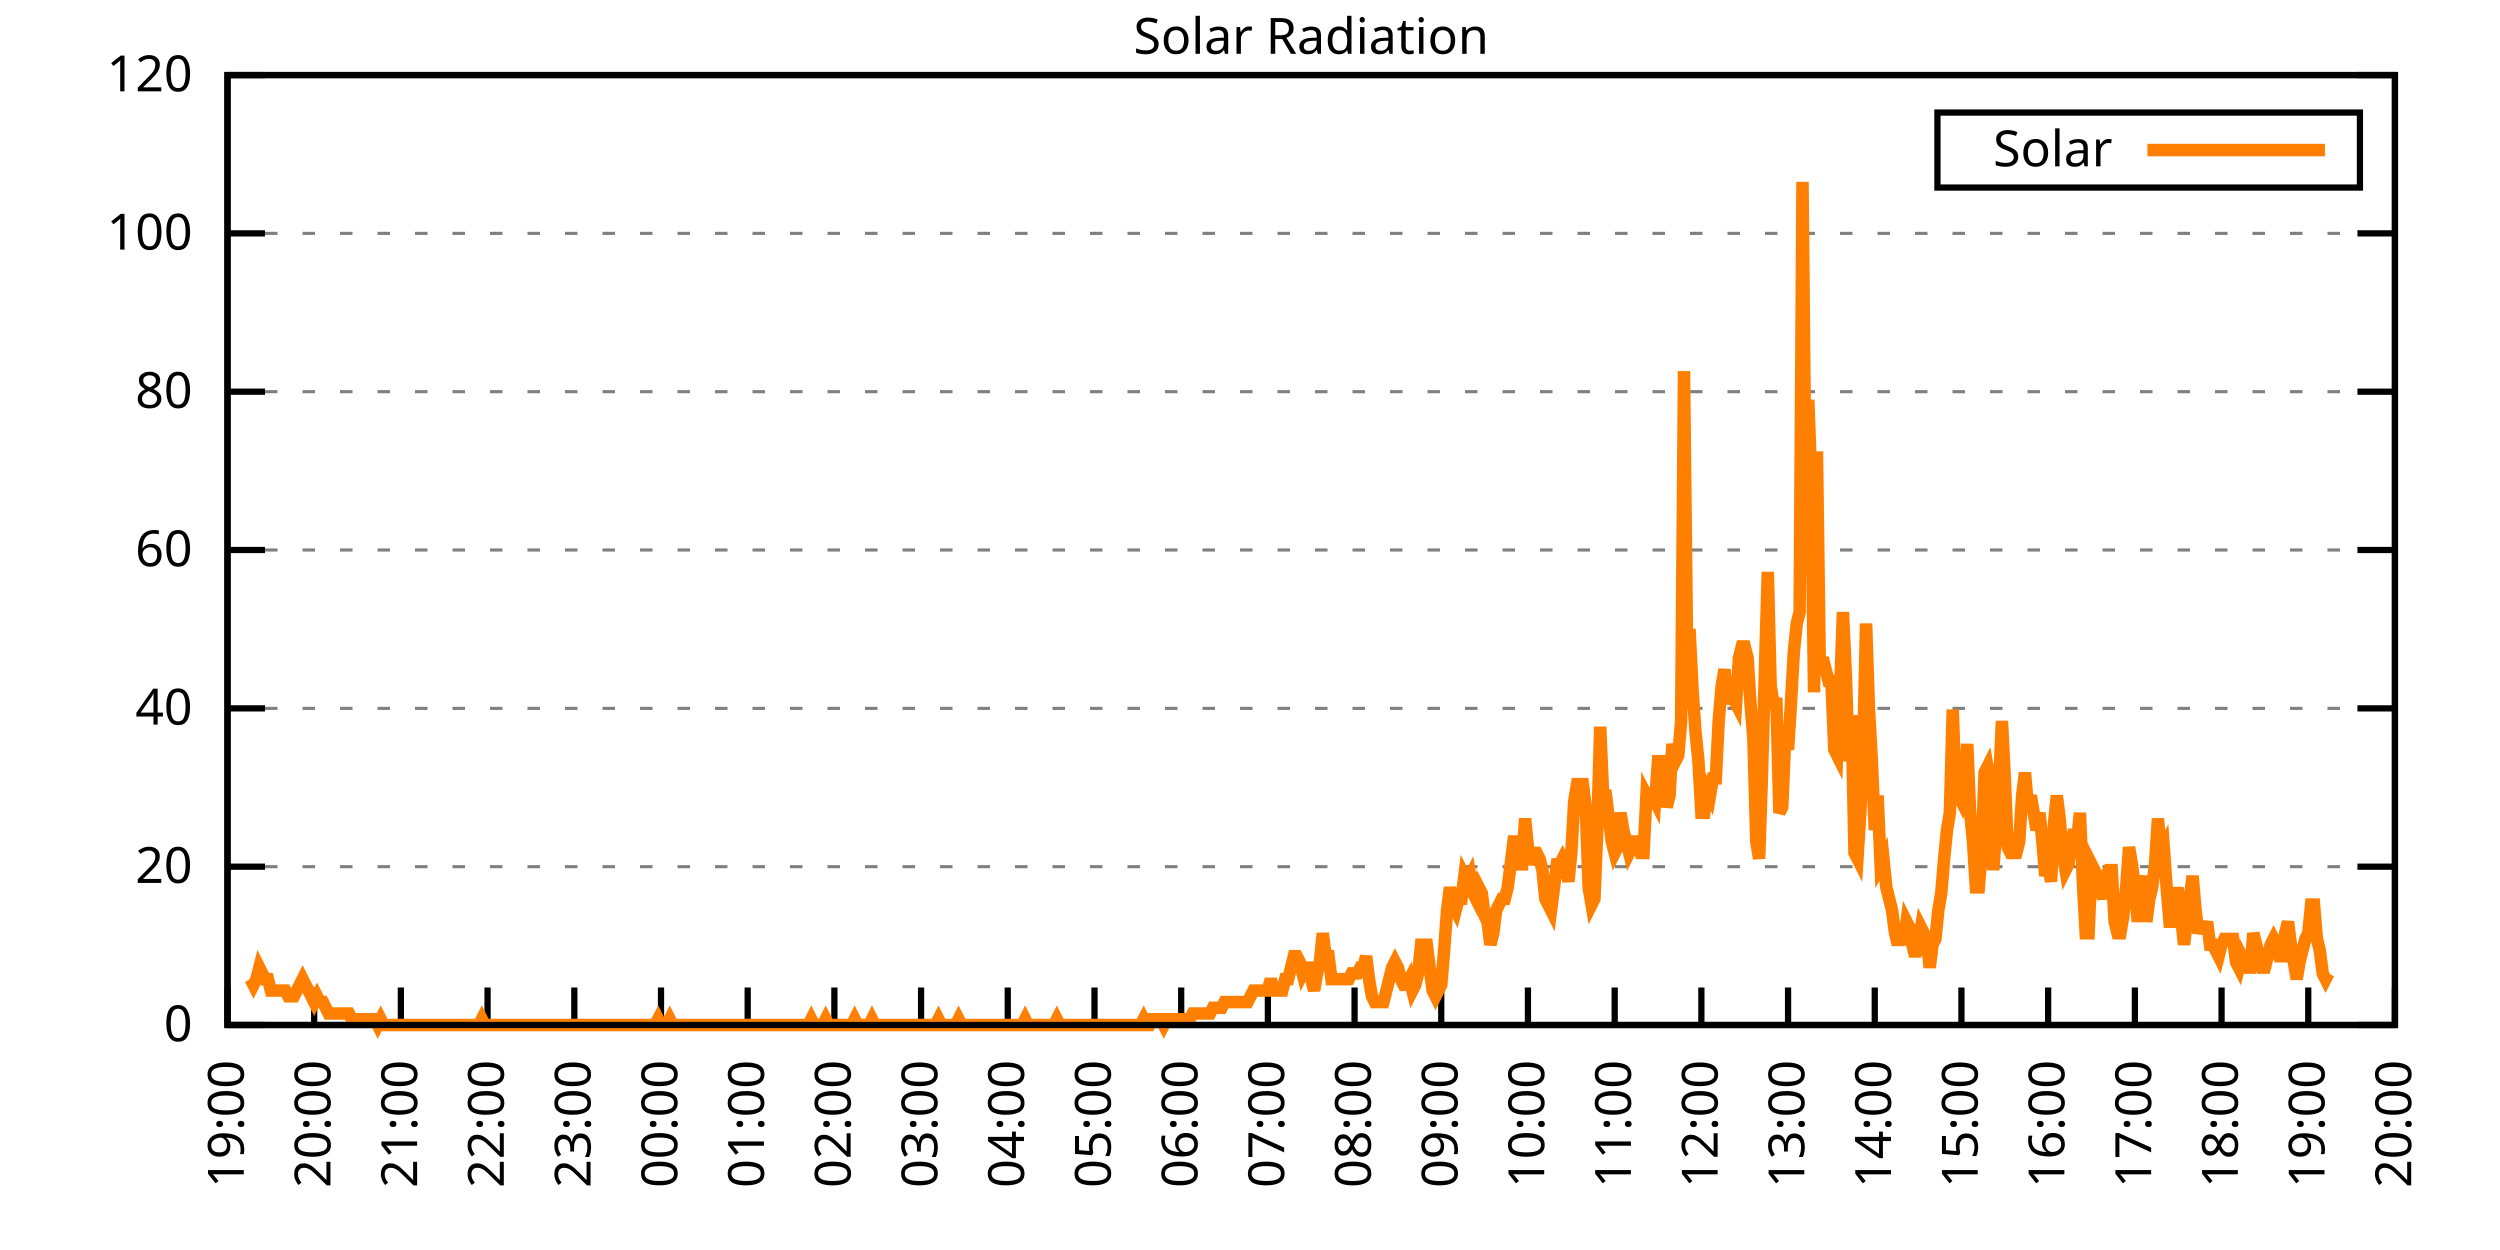
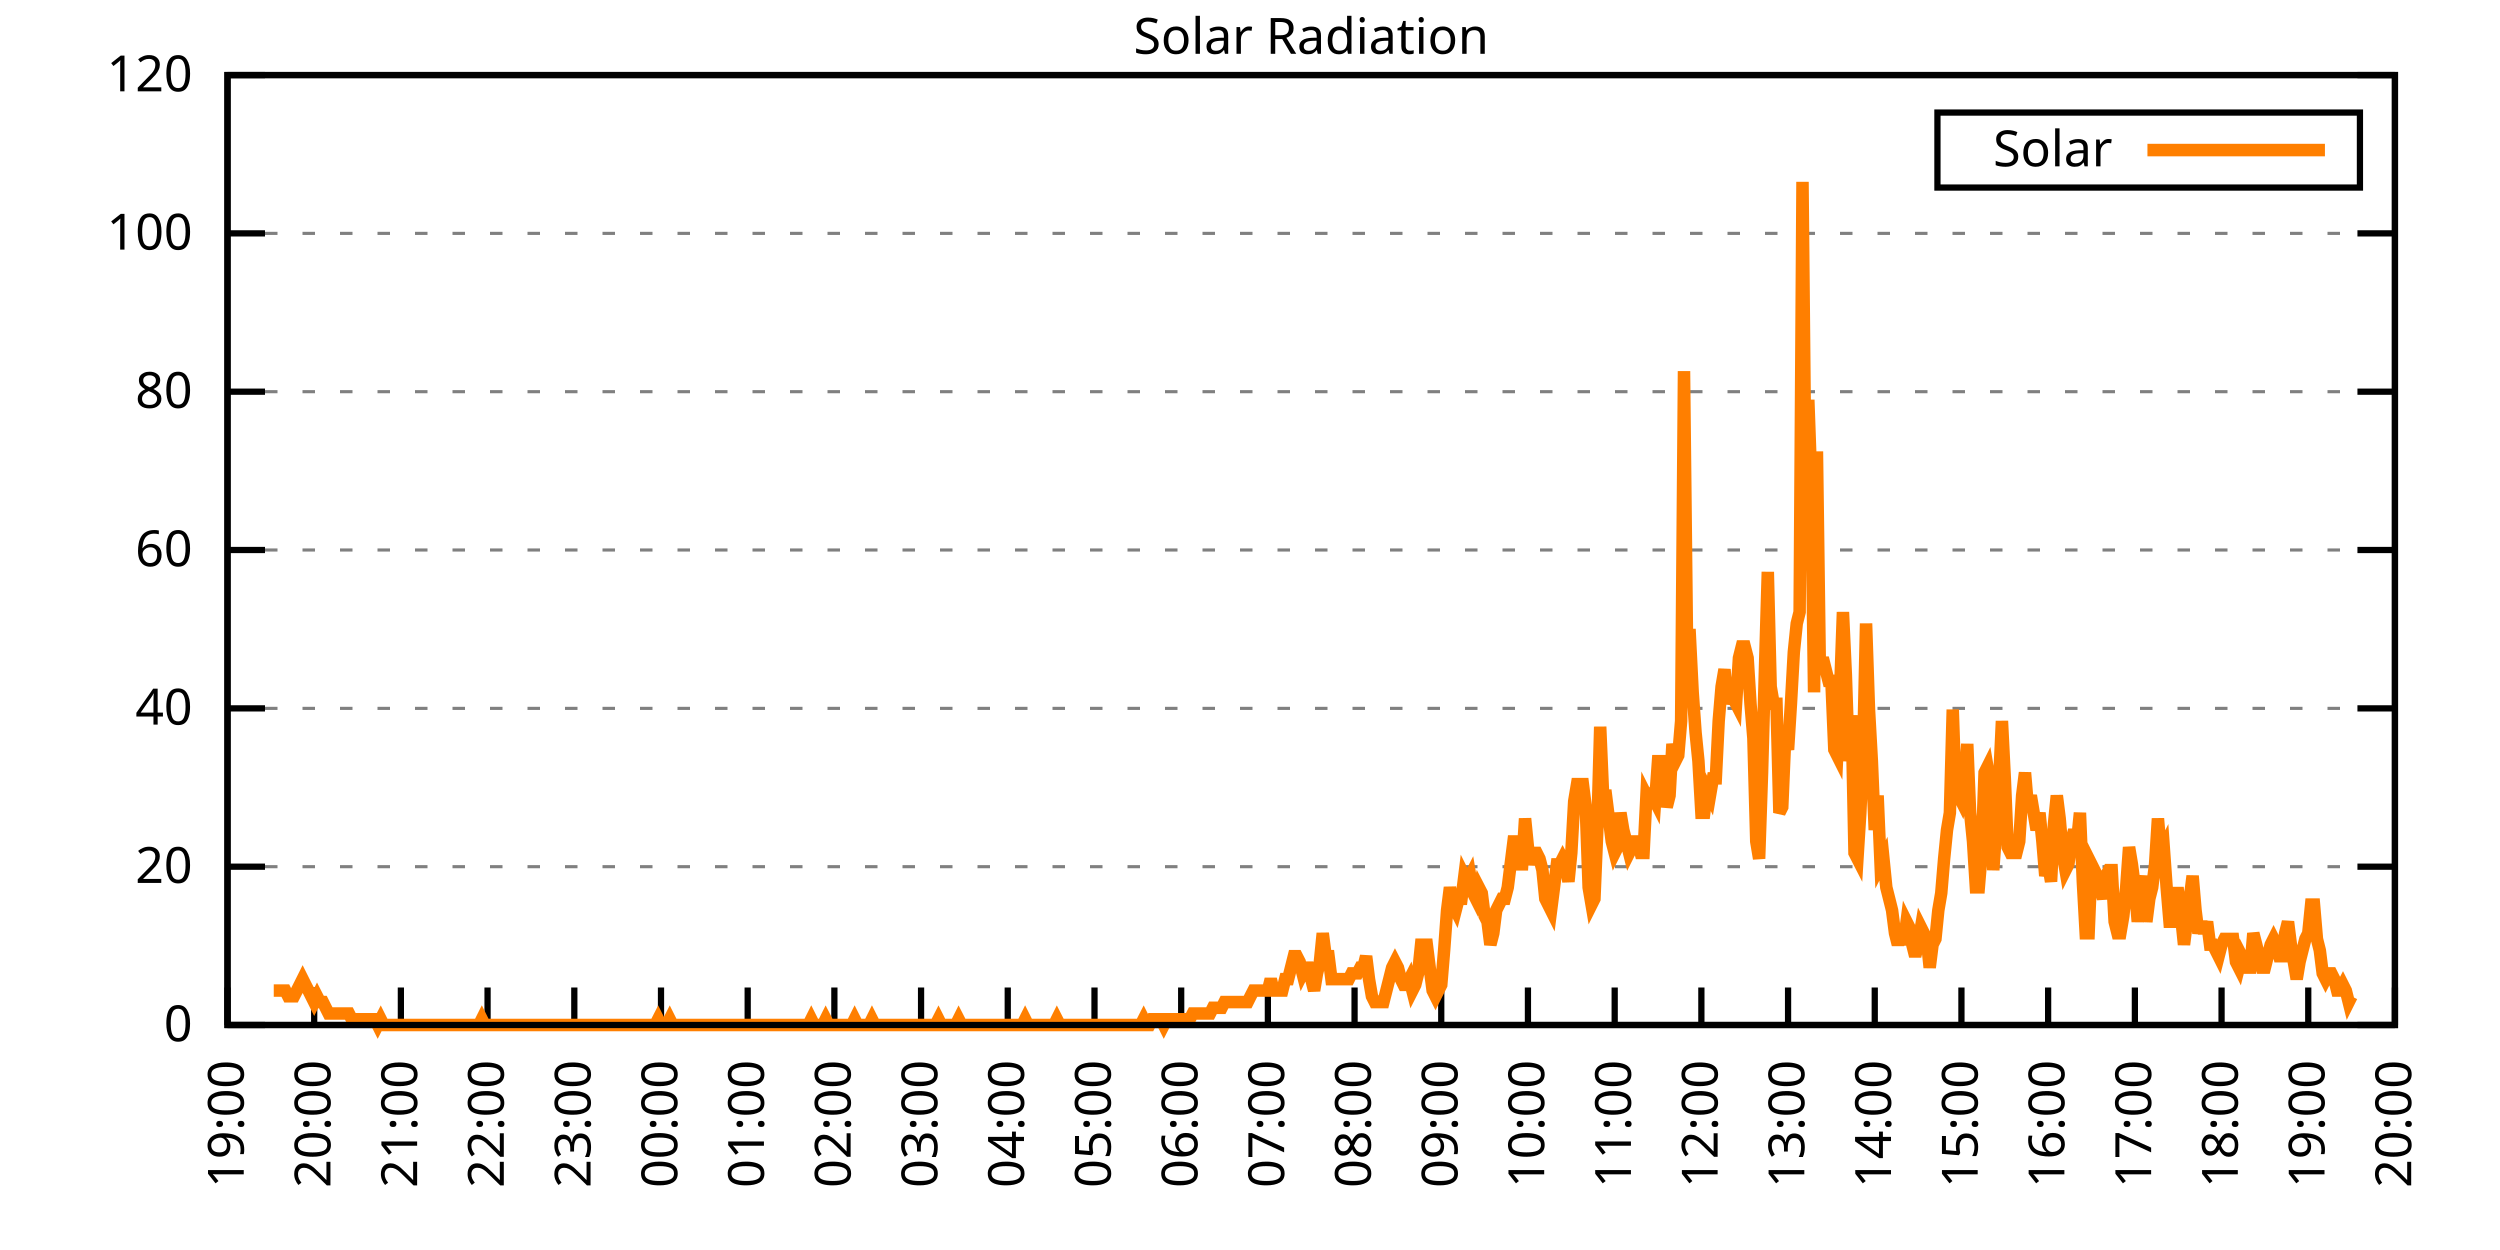
<svg xmlns="http://www.w3.org/2000/svg" xmlns:xlink="http://www.w3.org/1999/xlink" width="400" height="200" viewBox="0 0 400 200">
  <g id="gnuplot_canvas">
    <rect x="0" y="0" width="400" height="200" fill="none" />
    <defs>
      <circle id="gpDot" r="0.5" stroke-width="0.5" stroke="currentColor" />
      <path id="gpPt0" stroke-width="0.333" stroke="currentColor" d="M-1,0 h2 M0,-1 v2" />
      <path id="gpPt1" stroke-width="0.333" stroke="currentColor" d="M-1,-1 L1,1 M1,-1 L-1,1" />
      <path id="gpPt2" stroke-width="0.333" stroke="currentColor" d="M-1,0 L1,0 M0,-1 L0,1 M-1,-1 L1,1 M-1,1 L1,-1" />
      <rect id="gpPt3" stroke-width="0.333" stroke="currentColor" x="-1" y="-1" width="2" height="2" />
      <rect id="gpPt4" stroke-width="0.333" stroke="currentColor" fill="currentColor" x="-1" y="-1" width="2" height="2" />
      <circle id="gpPt5" stroke-width="0.333" stroke="currentColor" cx="0" cy="0" r="1" />
      <use xlink:href="#gpPt5" id="gpPt6" fill="currentColor" stroke="none" />
      <path id="gpPt7" stroke-width="0.333" stroke="currentColor" d="M0,-1.33 L-1.33,0.67 L1.33,0.67 z" />
      <use xlink:href="#gpPt7" id="gpPt8" fill="currentColor" stroke="none" />
      <use xlink:href="#gpPt7" id="gpPt9" stroke="currentColor" transform="rotate(180)" />
      <use xlink:href="#gpPt9" id="gpPt10" fill="currentColor" stroke="none" />
      <use xlink:href="#gpPt3" id="gpPt11" stroke="currentColor" transform="rotate(45)" />
      <use xlink:href="#gpPt11" id="gpPt12" fill="currentColor" stroke="none" />
      <path id="gpPt13" stroke-width="0.333" stroke="currentColor" d="M0,1.330 L1.265,0.411 L0.782,-1.067 L-0.782,-1.076 L-1.265,0.411 z" />
      <use xlink:href="#gpPt13" id="gpPt14" fill="currentColor" stroke="none" />
      <filter id="textbox" filterUnits="objectBoundingBox" x="0" y="0" height="1" width="1">
        <feFlood flood-color="white" flood-opacity="1" result="bgnd" />
        <feComposite in="SourceGraphic" in2="bgnd" operator="atop" />
      </filter>
      <filter id="greybox" filterUnits="objectBoundingBox" x="0" y="0" height="1" width="1">
        <feFlood flood-color="lightgrey" flood-opacity="1" result="grey" />
        <feComposite in="SourceGraphic" in2="grey" operator="atop" />
      </filter>
    </defs>
    <g fill="none" color="white" stroke="currentColor" stroke-width="1.00" stroke-linecap="butt" stroke-linejoin="miter">
</g>
    <g fill="none" color="black" stroke="currentColor" stroke-width="1.00" stroke-linecap="butt" stroke-linejoin="miter">
      <g stroke="none" shape-rendering="crispEdges">
        <polygon fill="rgb(255, 255, 255)" points="36.40,164.00 383.18,164.00 383.18,12.02 36.40,12.02 " />
      </g>
    </g>
    <g fill="none" color="black" stroke="currentColor" stroke-width="1.00" stroke-linecap="butt" stroke-linejoin="miter">
</g>
    <g fill="none" color="black" stroke="black" stroke-width="0.50" stroke-linecap="butt" stroke-linejoin="miter">
</g>
    <g fill="none" color="gray" stroke="currentColor" stroke-width="0.50" stroke-linecap="butt" stroke-linejoin="miter">
      <path stroke="gray" stroke-dasharray="2,4" class="gridline" d="M36.40,164.00 L383.19,164.00  " />
    </g>
    <g fill="none" color="gray" stroke="gray" stroke-width="1.00" stroke-linecap="butt" stroke-linejoin="miter">
</g>
    <g fill="none" color="black" stroke="currentColor" stroke-width="1.00" stroke-linecap="butt" stroke-linejoin="miter">
      <path stroke="black" d="M36.40,164.00 L42.40,164.00 M383.19,164.00 L377.19,164.00  " />
      <g transform="translate(30.80,166.60)" stroke="none" fill="black" font-family="Sans" font-size="8.00" text-anchor="end">
        <text>
          <tspan font-family="Sans"> 0</tspan>
        </text>
      </g>
    </g>
    <g fill="none" color="black" stroke="currentColor" stroke-width="1.00" stroke-linecap="butt" stroke-linejoin="miter">
</g>
    <g fill="none" color="black" stroke="black" stroke-width="0.50" stroke-linecap="butt" stroke-linejoin="miter">
</g>
    <g fill="none" color="gray" stroke="currentColor" stroke-width="0.50" stroke-linecap="butt" stroke-linejoin="miter">
      <path stroke="gray" stroke-dasharray="2,4" class="gridline" d="M36.40,138.67 L383.19,138.67  " />
    </g>
    <g fill="none" color="gray" stroke="gray" stroke-width="1.00" stroke-linecap="butt" stroke-linejoin="miter">
</g>
    <g fill="none" color="black" stroke="currentColor" stroke-width="1.00" stroke-linecap="butt" stroke-linejoin="miter">
      <path stroke="black" d="M36.40,138.67 L42.40,138.67 M383.19,138.67 L377.19,138.67  " />
      <g transform="translate(30.80,141.27)" stroke="none" fill="black" font-family="Sans" font-size="8.00" text-anchor="end">
        <text>
          <tspan font-family="Sans"> 20</tspan>
        </text>
      </g>
    </g>
    <g fill="none" color="black" stroke="currentColor" stroke-width="1.00" stroke-linecap="butt" stroke-linejoin="miter">
</g>
    <g fill="none" color="black" stroke="black" stroke-width="0.50" stroke-linecap="butt" stroke-linejoin="miter">
</g>
    <g fill="none" color="gray" stroke="currentColor" stroke-width="0.50" stroke-linecap="butt" stroke-linejoin="miter">
      <path stroke="gray" stroke-dasharray="2,4" class="gridline" d="M36.40,113.34 L383.19,113.34  " />
    </g>
    <g fill="none" color="gray" stroke="gray" stroke-width="1.00" stroke-linecap="butt" stroke-linejoin="miter">
</g>
    <g fill="none" color="black" stroke="currentColor" stroke-width="1.00" stroke-linecap="butt" stroke-linejoin="miter">
      <path stroke="black" d="M36.40,113.34 L42.40,113.34 M383.19,113.34 L377.19,113.34  " />
      <g transform="translate(30.80,115.94)" stroke="none" fill="black" font-family="Sans" font-size="8.00" text-anchor="end">
        <text>
          <tspan font-family="Sans"> 40</tspan>
        </text>
      </g>
    </g>
    <g fill="none" color="black" stroke="currentColor" stroke-width="1.00" stroke-linecap="butt" stroke-linejoin="miter">
</g>
    <g fill="none" color="black" stroke="black" stroke-width="0.50" stroke-linecap="butt" stroke-linejoin="miter">
</g>
    <g fill="none" color="gray" stroke="currentColor" stroke-width="0.50" stroke-linecap="butt" stroke-linejoin="miter">
      <path stroke="gray" stroke-dasharray="2,4" class="gridline" d="M36.40,88.00 L383.19,88.00  " />
    </g>
    <g fill="none" color="gray" stroke="gray" stroke-width="1.00" stroke-linecap="butt" stroke-linejoin="miter">
</g>
    <g fill="none" color="black" stroke="currentColor" stroke-width="1.00" stroke-linecap="butt" stroke-linejoin="miter">
      <path stroke="black" d="M36.40,88.00 L42.40,88.00 M383.19,88.00 L377.19,88.00  " />
      <g transform="translate(30.80,90.60)" stroke="none" fill="black" font-family="Sans" font-size="8.00" text-anchor="end">
        <text>
          <tspan font-family="Sans"> 60</tspan>
        </text>
      </g>
    </g>
    <g fill="none" color="black" stroke="currentColor" stroke-width="1.00" stroke-linecap="butt" stroke-linejoin="miter">
</g>
    <g fill="none" color="black" stroke="black" stroke-width="0.50" stroke-linecap="butt" stroke-linejoin="miter">
</g>
    <g fill="none" color="gray" stroke="currentColor" stroke-width="0.50" stroke-linecap="butt" stroke-linejoin="miter">
      <path stroke="gray" stroke-dasharray="2,4" class="gridline" d="M36.40,62.67 L383.19,62.67  " />
    </g>
    <g fill="none" color="gray" stroke="gray" stroke-width="1.00" stroke-linecap="butt" stroke-linejoin="miter">
</g>
    <g fill="none" color="black" stroke="currentColor" stroke-width="1.00" stroke-linecap="butt" stroke-linejoin="miter">
      <path stroke="black" d="M36.40,62.67 L42.40,62.67 M383.19,62.67 L377.19,62.67  " />
      <g transform="translate(30.80,65.27)" stroke="none" fill="black" font-family="Sans" font-size="8.00" text-anchor="end">
        <text>
          <tspan font-family="Sans"> 80</tspan>
        </text>
      </g>
    </g>
    <g fill="none" color="black" stroke="currentColor" stroke-width="1.00" stroke-linecap="butt" stroke-linejoin="miter">
</g>
    <g fill="none" color="black" stroke="black" stroke-width="0.50" stroke-linecap="butt" stroke-linejoin="miter">
</g>
    <g fill="none" color="gray" stroke="currentColor" stroke-width="0.50" stroke-linecap="butt" stroke-linejoin="miter">
      <path stroke="gray" stroke-dasharray="2,4" class="gridline" d="M36.40,37.34 L383.19,37.34  " />
    </g>
    <g fill="none" color="gray" stroke="gray" stroke-width="1.00" stroke-linecap="butt" stroke-linejoin="miter">
</g>
    <g fill="none" color="black" stroke="currentColor" stroke-width="1.00" stroke-linecap="butt" stroke-linejoin="miter">
      <path stroke="black" d="M36.40,37.34 L42.40,37.34 M383.19,37.34 L377.19,37.34  " />
      <g transform="translate(30.80,39.94)" stroke="none" fill="black" font-family="Sans" font-size="8.00" text-anchor="end">
        <text>
          <tspan font-family="Sans"> 100</tspan>
        </text>
      </g>
    </g>
    <g fill="none" color="black" stroke="currentColor" stroke-width="1.00" stroke-linecap="butt" stroke-linejoin="miter">
</g>
    <g fill="none" color="black" stroke="black" stroke-width="0.50" stroke-linecap="butt" stroke-linejoin="miter">
</g>
    <g fill="none" color="gray" stroke="currentColor" stroke-width="0.50" stroke-linecap="butt" stroke-linejoin="miter">
      <path stroke="gray" stroke-dasharray="2,4" class="gridline" d="M36.40,12.01 L383.19,12.01  " />
    </g>
    <g fill="none" color="gray" stroke="gray" stroke-width="1.00" stroke-linecap="butt" stroke-linejoin="miter">
</g>
    <g fill="none" color="black" stroke="currentColor" stroke-width="1.00" stroke-linecap="butt" stroke-linejoin="miter">
      <path stroke="black" d="M36.40,12.01 L42.40,12.01 M383.19,12.01 L377.19,12.01  " />
      <g transform="translate(30.80,14.61)" stroke="none" fill="black" font-family="Sans" font-size="8.00" text-anchor="end">
        <text>
          <tspan font-family="Sans"> 120</tspan>
        </text>
      </g>
    </g>
    <g fill="none" color="black" stroke="currentColor" stroke-width="1.00" stroke-linecap="butt" stroke-linejoin="miter">
      <path stroke="black" d="M36.40,164.00 L36.40,158.00  " />
      <g transform="translate(39.00,169.60) rotate(270.00)" stroke="none" fill="black" font-family="Sans" font-size="8.00" text-anchor="end">
        <text>
          <tspan font-family="Sans">19:00</tspan>
        </text>
      </g>
    </g>
    <g fill="none" color="black" stroke="currentColor" stroke-width="1.00" stroke-linecap="butt" stroke-linejoin="miter">
      <path stroke="black" d="M50.27,164.00 L50.27,158.00  " />
      <g transform="translate(52.87,169.60) rotate(270.00)" stroke="none" fill="black" font-family="Sans" font-size="8.00" text-anchor="end">
        <text>
          <tspan font-family="Sans">20:00</tspan>
        </text>
      </g>
    </g>
    <g fill="none" color="black" stroke="currentColor" stroke-width="1.00" stroke-linecap="butt" stroke-linejoin="miter">
      <path stroke="black" d="M64.14,164.00 L64.14,158.00  " />
      <g transform="translate(66.74,169.60) rotate(270.00)" stroke="none" fill="black" font-family="Sans" font-size="8.00" text-anchor="end">
        <text>
          <tspan font-family="Sans">21:00</tspan>
        </text>
      </g>
    </g>
    <g fill="none" color="black" stroke="currentColor" stroke-width="1.00" stroke-linecap="butt" stroke-linejoin="miter">
      <path stroke="black" d="M78.01,164.00 L78.01,158.00  " />
      <g transform="translate(80.61,169.60) rotate(270.00)" stroke="none" fill="black" font-family="Sans" font-size="8.00" text-anchor="end">
        <text>
          <tspan font-family="Sans">22:00</tspan>
        </text>
      </g>
    </g>
    <g fill="none" color="black" stroke="currentColor" stroke-width="1.00" stroke-linecap="butt" stroke-linejoin="miter">
      <path stroke="black" d="M91.89,164.00 L91.89,158.00  " />
      <g transform="translate(94.49,169.60) rotate(270.00)" stroke="none" fill="black" font-family="Sans" font-size="8.00" text-anchor="end">
        <text>
          <tspan font-family="Sans">23:00</tspan>
        </text>
      </g>
    </g>
    <g fill="none" color="black" stroke="currentColor" stroke-width="1.00" stroke-linecap="butt" stroke-linejoin="miter">
      <path stroke="black" d="M105.76,164.00 L105.76,158.00  " />
      <g transform="translate(108.36,169.60) rotate(270.00)" stroke="none" fill="black" font-family="Sans" font-size="8.00" text-anchor="end">
        <text>
          <tspan font-family="Sans">00:00</tspan>
        </text>
      </g>
    </g>
    <g fill="none" color="black" stroke="currentColor" stroke-width="1.00" stroke-linecap="butt" stroke-linejoin="miter">
      <path stroke="black" d="M119.63,164.00 L119.63,158.00  " />
      <g transform="translate(122.23,169.60) rotate(270.00)" stroke="none" fill="black" font-family="Sans" font-size="8.00" text-anchor="end">
        <text>
          <tspan font-family="Sans">01:00</tspan>
        </text>
      </g>
    </g>
    <g fill="none" color="black" stroke="currentColor" stroke-width="1.00" stroke-linecap="butt" stroke-linejoin="miter">
      <path stroke="black" d="M133.50,164.00 L133.50,158.00  " />
      <g transform="translate(136.10,169.60) rotate(270.00)" stroke="none" fill="black" font-family="Sans" font-size="8.00" text-anchor="end">
        <text>
          <tspan font-family="Sans">02:00</tspan>
        </text>
      </g>
    </g>
    <g fill="none" color="black" stroke="currentColor" stroke-width="1.00" stroke-linecap="butt" stroke-linejoin="miter">
      <path stroke="black" d="M147.37,164.00 L147.37,158.00  " />
      <g transform="translate(149.97,169.60) rotate(270.00)" stroke="none" fill="black" font-family="Sans" font-size="8.00" text-anchor="end">
        <text>
          <tspan font-family="Sans">03:00</tspan>
        </text>
      </g>
    </g>
    <g fill="none" color="black" stroke="currentColor" stroke-width="1.00" stroke-linecap="butt" stroke-linejoin="miter">
      <path stroke="black" d="M161.24,164.00 L161.24,158.00  " />
      <g transform="translate(163.84,169.60) rotate(270.00)" stroke="none" fill="black" font-family="Sans" font-size="8.00" text-anchor="end">
        <text>
          <tspan font-family="Sans">04:00</tspan>
        </text>
      </g>
    </g>
    <g fill="none" color="black" stroke="currentColor" stroke-width="1.00" stroke-linecap="butt" stroke-linejoin="miter">
      <path stroke="black" d="M175.12,164.00 L175.12,158.00  " />
      <g transform="translate(177.72,169.60) rotate(270.00)" stroke="none" fill="black" font-family="Sans" font-size="8.00" text-anchor="end">
        <text>
          <tspan font-family="Sans">05:00</tspan>
        </text>
      </g>
    </g>
    <g fill="none" color="black" stroke="currentColor" stroke-width="1.00" stroke-linecap="butt" stroke-linejoin="miter">
      <path stroke="black" d="M188.99,164.00 L188.99,158.00  " />
      <g transform="translate(191.59,169.60) rotate(270.00)" stroke="none" fill="black" font-family="Sans" font-size="8.00" text-anchor="end">
        <text>
          <tspan font-family="Sans">06:00</tspan>
        </text>
      </g>
    </g>
    <g fill="none" color="black" stroke="currentColor" stroke-width="1.00" stroke-linecap="butt" stroke-linejoin="miter">
      <path stroke="black" d="M202.86,164.00 L202.86,158.00  " />
      <g transform="translate(205.46,169.60) rotate(270.00)" stroke="none" fill="black" font-family="Sans" font-size="8.00" text-anchor="end">
        <text>
          <tspan font-family="Sans">07:00</tspan>
        </text>
      </g>
    </g>
    <g fill="none" color="black" stroke="currentColor" stroke-width="1.00" stroke-linecap="butt" stroke-linejoin="miter">
      <path stroke="black" d="M216.73,164.00 L216.73,158.00  " />
      <g transform="translate(219.33,169.60) rotate(270.00)" stroke="none" fill="black" font-family="Sans" font-size="8.00" text-anchor="end">
        <text>
          <tspan font-family="Sans">08:00</tspan>
        </text>
      </g>
    </g>
    <g fill="none" color="black" stroke="currentColor" stroke-width="1.00" stroke-linecap="butt" stroke-linejoin="miter">
      <path stroke="black" d="M230.60,164.00 L230.60,158.00  " />
      <g transform="translate(233.20,169.60) rotate(270.00)" stroke="none" fill="black" font-family="Sans" font-size="8.00" text-anchor="end">
        <text>
          <tspan font-family="Sans">09:00</tspan>
        </text>
      </g>
    </g>
    <g fill="none" color="black" stroke="currentColor" stroke-width="1.00" stroke-linecap="butt" stroke-linejoin="miter">
      <path stroke="black" d="M244.47,164.00 L244.47,158.00  " />
      <g transform="translate(247.07,169.60) rotate(270.00)" stroke="none" fill="black" font-family="Sans" font-size="8.00" text-anchor="end">
        <text>
          <tspan font-family="Sans">10:00</tspan>
        </text>
      </g>
    </g>
    <g fill="none" color="black" stroke="currentColor" stroke-width="1.00" stroke-linecap="butt" stroke-linejoin="miter">
      <path stroke="black" d="M258.35,164.00 L258.35,158.00  " />
      <g transform="translate(260.95,169.60) rotate(270.00)" stroke="none" fill="black" font-family="Sans" font-size="8.00" text-anchor="end">
        <text>
          <tspan font-family="Sans">11:00</tspan>
        </text>
      </g>
    </g>
    <g fill="none" color="black" stroke="currentColor" stroke-width="1.00" stroke-linecap="butt" stroke-linejoin="miter">
      <path stroke="black" d="M272.22,164.00 L272.22,158.00  " />
      <g transform="translate(274.82,169.60) rotate(270.00)" stroke="none" fill="black" font-family="Sans" font-size="8.00" text-anchor="end">
        <text>
          <tspan font-family="Sans">12:00</tspan>
        </text>
      </g>
    </g>
    <g fill="none" color="black" stroke="currentColor" stroke-width="1.00" stroke-linecap="butt" stroke-linejoin="miter">
      <path stroke="black" d="M286.09,164.00 L286.09,158.00  " />
      <g transform="translate(288.69,169.60) rotate(270.00)" stroke="none" fill="black" font-family="Sans" font-size="8.00" text-anchor="end">
        <text>
          <tspan font-family="Sans">13:00</tspan>
        </text>
      </g>
    </g>
    <g fill="none" color="black" stroke="currentColor" stroke-width="1.00" stroke-linecap="butt" stroke-linejoin="miter">
      <path stroke="black" d="M299.96,164.00 L299.96,158.00  " />
      <g transform="translate(302.56,169.60) rotate(270.00)" stroke="none" fill="black" font-family="Sans" font-size="8.00" text-anchor="end">
        <text>
          <tspan font-family="Sans">14:00</tspan>
        </text>
      </g>
    </g>
    <g fill="none" color="black" stroke="currentColor" stroke-width="1.00" stroke-linecap="butt" stroke-linejoin="miter">
      <path stroke="black" d="M313.83,164.00 L313.83,158.00  " />
      <g transform="translate(316.43,169.60) rotate(270.00)" stroke="none" fill="black" font-family="Sans" font-size="8.00" text-anchor="end">
        <text>
          <tspan font-family="Sans">15:00</tspan>
        </text>
      </g>
    </g>
    <g fill="none" color="black" stroke="currentColor" stroke-width="1.00" stroke-linecap="butt" stroke-linejoin="miter">
      <path stroke="black" d="M327.70,164.00 L327.70,158.00  " />
      <g transform="translate(330.30,169.60) rotate(270.00)" stroke="none" fill="black" font-family="Sans" font-size="8.00" text-anchor="end">
        <text>
          <tspan font-family="Sans">16:00</tspan>
        </text>
      </g>
    </g>
    <g fill="none" color="black" stroke="currentColor" stroke-width="1.00" stroke-linecap="butt" stroke-linejoin="miter">
      <path stroke="black" d="M341.58,164.00 L341.58,158.00  " />
      <g transform="translate(344.18,169.60) rotate(270.00)" stroke="none" fill="black" font-family="Sans" font-size="8.00" text-anchor="end">
        <text>
          <tspan font-family="Sans">17:00</tspan>
        </text>
      </g>
    </g>
    <g fill="none" color="black" stroke="currentColor" stroke-width="1.00" stroke-linecap="butt" stroke-linejoin="miter">
      <path stroke="black" d="M355.45,164.00 L355.45,158.00  " />
      <g transform="translate(358.05,169.60) rotate(270.00)" stroke="none" fill="black" font-family="Sans" font-size="8.00" text-anchor="end">
        <text>
          <tspan font-family="Sans">18:00</tspan>
        </text>
      </g>
    </g>
    <g fill="none" color="black" stroke="currentColor" stroke-width="1.00" stroke-linecap="butt" stroke-linejoin="miter">
      <path stroke="black" d="M369.32,164.00 L369.32,158.00  " />
      <g transform="translate(371.92,169.60) rotate(270.00)" stroke="none" fill="black" font-family="Sans" font-size="8.00" text-anchor="end">
        <text>
          <tspan font-family="Sans">19:00</tspan>
        </text>
      </g>
    </g>
    <g fill="none" color="black" stroke="currentColor" stroke-width="1.00" stroke-linecap="butt" stroke-linejoin="miter">
      <path stroke="black" d="M383.19,164.00 L383.19,158.00  " />
      <g transform="translate(385.79,169.60) rotate(270.00)" stroke="none" fill="black" font-family="Sans" font-size="8.00" text-anchor="end">
        <text>
          <tspan font-family="Sans">20:00</tspan>
        </text>
      </g>
    </g>
    <g fill="none" color="black" stroke="currentColor" stroke-width="1.00" stroke-linecap="butt" stroke-linejoin="miter">
</g>
    <g fill="none" color="black" stroke="currentColor" stroke-width="1.00" stroke-linecap="butt" stroke-linejoin="miter">
      <path stroke="black" d="M36.40,12.01 L36.40,164.00 L383.19,164.00 L383.19,12.01 L36.40,12.01 Z  " />
    </g>
    <g fill="none" color="black" stroke="currentColor" stroke-width="1.00" stroke-linecap="butt" stroke-linejoin="miter">
</g>
    <g fill="none" color="black" stroke="currentColor" stroke-width="1.00" stroke-linecap="butt" stroke-linejoin="miter">
      <path stroke="black" d="M309.99,30.01 L309.99,18.01 L377.59,18.01 L377.59,30.01 L309.99,30.01 Z  " />
    </g>
    <g id="Solar_Radiation_plot_1">
      <g fill="none" color="white" stroke="black" stroke-width="2.00" stroke-linecap="butt" stroke-linejoin="miter">
</g>
      <g fill="none" color="black" stroke="currentColor" stroke-width="2.00" stroke-linecap="butt" stroke-linejoin="miter">
        <g transform="translate(337.99,26.61)" stroke="none" fill="black" font-family="Sans" font-size="8.00" text-anchor="end">
          <text>
            <tspan font-family="Sans">Solar</tspan>
          </text>
        </g>
      </g>
      <g fill="none" color="black" stroke="currentColor" stroke-width="2.00" stroke-linecap="butt" stroke-linejoin="miter">
-         <path stroke="rgb(255, 127,   0)" d="M343.59,24.01 L371.99,24.01 M40.10,156.66 L40.56,157.58 L41.02,156.66 L41.49,154.82 L41.95,155.74 L42.41,156.66   L42.87,156.66 L43.34,158.49 L43.80,158.49 L44.26,158.49 L44.72,158.49 L45.19,158.49 L45.65,158.49 L46.11,159.41   L46.57,159.41 L47.03,159.41 L47.50,158.49 L47.96,157.58 L48.42,156.66 L48.88,157.58 L49.35,158.49 L49.81,159.41   L50.27,160.33 L50.73,159.41 L51.20,160.33 L51.66,160.33 L52.12,161.25 L52.58,162.16 L53.05,162.16 L53.51,162.16   L53.97,162.16 L54.43,162.16 L54.90,162.16 L55.36,162.16 L55.82,162.16 L56.28,163.08 L56.75,163.08 L57.21,163.08   L57.67,163.08 L58.13,163.08 L58.59,163.08 L59.06,163.08 L59.52,163.08 L59.98,163.08 L60.44,164.00 L60.91,163.08   L61.37,164.00 L61.83,164.00 L62.29,164.00 L62.76,164.00 L63.22,164.00 L63.68,164.00 L64.14,164.00 L64.61,164.00   L65.07,164.00 L65.53,164.00 L65.99,164.00 L66.46,164.00 L66.92,164.00 L67.38,164.00 L67.84,164.00 L68.30,164.00   L68.77,164.00 L69.23,164.00 L69.69,164.00 L70.15,164.00 L70.62,164.00 L71.08,164.00 L71.54,164.00 L72.00,164.00   L72.47,164.00 L72.93,164.00 L73.39,164.00 L73.85,164.00 L74.32,164.00 L74.78,164.00 L75.24,164.00 L75.70,164.00   L76.17,164.00 L76.63,164.00 L77.09,163.08 L77.55,164.00 L78.01,164.00 L78.48,164.00 L78.94,164.00 L79.40,164.00   L79.86,164.00 L80.33,164.00 L80.79,164.00 L81.25,164.00 L81.71,164.00 L82.18,164.00 L82.64,164.00 L83.10,164.00   L83.56,164.00 L84.03,164.00 L84.49,164.00 L84.95,164.00 L85.41,164.00 L85.88,164.00 L86.34,164.00 L86.80,164.00   L87.26,164.00 L87.72,164.00 L88.19,164.00 L88.65,164.00 L89.11,164.00 L89.57,164.00 L90.04,164.00 L90.50,164.00   L90.96,164.00 L91.42,164.00 L91.89,164.00 L92.35,164.00 L92.81,164.00 L93.27,164.00 L93.74,164.00 L94.20,164.00   L94.66,164.00 L95.12,164.00 L95.59,164.00 L96.05,164.00 L96.51,164.00 L96.97,164.00 L97.44,164.00 L97.90,164.00   L98.36,164.00 L98.82,164.00 L99.28,164.00 L99.75,164.00 L100.21,164.00 L100.67,164.00 L101.13,164.00 L101.60,164.00   L102.06,164.00 L102.52,164.00 L102.98,164.00 L103.45,164.00 L103.91,164.00 L104.37,164.00 L104.83,164.00 L105.30,163.08   L105.76,164.00 L106.22,164.00 L106.68,164.00 L107.15,163.08 L107.61,164.00 L108.07,164.00 L108.53,164.00 L108.99,164.00   L109.46,164.00 L109.92,164.00 L110.38,164.00 L110.84,164.00 L111.31,164.00 L111.77,164.00 L112.23,164.00 L112.69,164.00   L113.16,164.00 L113.62,164.00 L114.08,164.00 L114.54,164.00 L115.01,164.00 L115.47,164.00 L115.93,164.00 L116.39,164.00   L116.86,164.00 L117.32,164.00 L117.78,164.00 L118.24,164.00 L118.70,164.00 L119.17,164.00 L119.63,164.00 L120.09,164.00   L120.55,164.00 L121.02,164.00 L121.48,164.00 L121.94,164.00 L122.40,164.00 L122.87,164.00 L123.33,164.00 L123.79,164.00   L124.25,164.00 L124.72,164.00 L125.18,164.00 L125.64,164.00 L126.10,164.00 L126.57,164.00 L127.03,164.00 L127.49,164.00   L127.95,164.00 L128.41,164.00 L128.88,164.00 L129.34,164.00 L129.80,163.08 L130.26,164.00 L130.73,164.00 L131.19,164.00   L131.65,164.00 L132.11,163.08 L132.58,164.00 L133.04,164.00 L133.50,164.00 L133.96,164.00 L134.43,164.00 L134.89,164.00   L135.35,164.00 L135.81,164.00 L136.28,164.00 L136.74,163.08 L137.20,164.00 L137.66,164.00 L138.13,164.00 L138.59,164.00   L139.05,164.00 L139.51,163.08 L139.97,164.00 L140.44,164.00 L140.90,164.00 L141.36,164.00 L141.82,164.00 L142.29,164.00   L142.75,164.00 L143.21,164.00 L143.67,164.00 L144.14,164.00 L144.60,164.00 L145.06,164.00 L145.52,164.00 L145.99,164.00   L146.45,164.00 L146.91,164.00 L147.37,164.00 L147.84,164.00 L148.30,164.00 L148.76,164.00 L149.22,164.00 L149.68,164.00   L150.15,163.08 L150.61,164.00 L151.07,164.00 L151.53,164.00 L152.00,164.00 L152.46,164.00 L152.92,164.00 L153.38,163.08   L153.85,164.00 L154.31,164.00 L154.77,164.00 L155.23,164.00 L155.70,164.00 L156.16,164.00 L156.62,164.00 L157.08,164.00   L157.55,164.00 L158.01,164.00 L158.47,164.00 L158.93,164.00 L159.39,164.00 L159.86,164.00 L160.32,164.00 L160.78,164.00   L161.24,164.00 L161.71,164.00 L162.17,164.00 L162.63,164.00 L163.09,164.00 L163.56,164.00 L164.02,163.08 L164.48,164.00   L164.94,164.00 L165.41,164.00 L165.87,164.00 L166.33,164.00 L166.79,164.00 L167.26,164.00 L167.72,164.00 L168.18,164.00   L168.64,164.00 L169.10,163.08 L169.57,164.00 L170.03,164.00 L170.49,164.00 L170.95,164.00 L171.42,164.00 L171.88,164.00   L172.34,164.00 L172.80,164.00 L173.27,164.00 L173.73,164.00 L174.19,164.00 L174.65,164.00 L175.12,164.00 L175.58,164.00   L176.04,164.00 L176.50,164.00 L176.97,164.00 L177.43,164.00 L177.89,164.00 L178.35,164.00 L178.82,164.00 L179.28,164.00   L179.74,164.00 L180.20,164.00 L180.66,164.00 L181.13,164.00 L181.59,164.00 L182.05,164.00 L182.51,164.00 L182.98,163.08   L183.44,164.00 L183.90,164.00 L184.36,163.08 L184.83,163.08 L185.29,163.08 L185.75,163.08 L186.21,164.00 L186.68,163.08   L187.14,163.08 L187.60,163.08 L188.06,163.08 L188.53,163.08 L188.99,163.08 L189.45,163.08 L189.91,163.08 L190.37,163.08   L190.84,162.16 L191.30,162.16 L191.76,162.16 L192.22,162.16 L192.69,162.16 L193.15,162.16 L193.61,162.16 L194.07,161.25   L194.54,161.25 L195.00,161.25 L195.46,161.25 L195.92,160.33 L196.39,160.33 L196.85,160.33 L197.31,160.33 L197.77,160.33   L198.24,160.33 L198.70,160.33 L199.16,160.33 L199.62,160.33 L200.08,159.41 L200.55,158.49 L201.01,158.49 L201.47,158.49   L201.93,158.49 L202.40,158.49 L202.86,158.49 L203.32,156.66 L203.78,158.49 L204.25,158.49 L204.71,158.49 L205.17,158.49   L205.63,156.66 L206.10,156.66 L206.56,154.82 L207.02,152.99 L207.48,152.99 L207.95,153.91 L208.41,155.74 L208.87,154.82   L209.33,154.82 L209.80,156.66 L210.26,158.49 L210.72,155.74 L211.18,153.91 L211.64,149.32 L212.11,152.99 L212.57,152.99   L213.03,156.66 L213.49,156.66 L213.96,156.66 L214.42,156.66 L214.88,156.66 L215.34,156.66 L215.81,156.66 L216.27,155.74   L216.73,155.74 L217.19,155.74 L217.66,154.82 L218.12,154.82 L218.58,152.99 L219.04,156.66 L219.51,159.41 L219.97,160.33   L220.43,160.33 L220.89,160.33 L221.35,160.33 L221.82,158.49 L222.28,156.66 L222.74,154.82 L223.20,153.91 L223.67,154.82   L224.13,156.66 L224.59,157.58 L225.05,157.58 L225.52,156.66 L225.98,158.49 L226.44,157.58 L226.90,155.74 L227.37,151.15   L227.83,151.15 L228.29,151.15 L228.75,154.82 L229.22,158.49 L229.68,159.41 L230.14,158.49 L230.60,157.58 L231.06,152.07   L231.53,145.65 L231.99,141.98 L232.45,144.73 L232.91,145.65 L233.38,143.81 L233.84,143.81 L234.30,140.14 L234.76,141.06   L235.23,140.14 L235.69,142.89 L236.15,143.81 L236.61,141.98 L237.08,142.89 L237.54,146.56 L238.00,147.48 L238.46,151.15   L238.93,149.32 L239.39,145.65 L239.85,144.73 L240.31,143.81 L240.77,143.81 L241.24,141.98 L241.70,138.30 L242.16,134.63   L242.62,134.63 L243.09,138.30 L243.55,138.30 L244.01,130.96 L244.47,135.55 L244.94,138.30 L245.40,136.47 L245.86,136.47   L246.32,137.39 L246.79,139.22 L247.25,143.81 L247.71,144.73 L248.17,145.65 L248.64,141.98 L249.10,138.30 L249.56,138.30   L250.02,137.39 L250.49,138.30 L250.95,141.06 L251.41,136.47 L251.87,128.21 L252.33,125.46 L252.80,125.46 L253.26,125.46   L253.72,129.13 L254.18,141.98 L254.65,144.73 L255.11,143.81 L255.57,132.80 L256.03,116.28 L256.50,127.29 L256.96,127.29   L257.42,130.96 L257.88,134.63 L258.35,136.47 L258.81,135.55 L259.27,130.05 L259.73,132.80 L260.20,134.63 L260.66,136.47   L261.12,135.55 L261.58,134.63 L262.04,134.63 L262.51,136.47 L262.97,136.47 L263.43,127.29 L263.89,128.21 L264.36,127.29   L264.82,128.21 L265.28,121.79 L265.74,121.79 L266.21,123.62 L266.67,129.13 L267.13,127.29 L267.59,119.03 L268.06,121.79   L268.52,120.87 L268.98,115.36 L269.44,59.38 L269.91,101.60 L270.37,101.60 L270.83,110.77 L271.29,117.20 L271.75,121.79   L272.22,130.05 L272.68,130.05 L273.14,126.37 L273.60,127.29 L274.07,124.54 L274.53,124.54 L274.99,115.36 L275.45,109.86   L275.92,107.10 L276.38,112.61 L276.84,110.77 L277.30,111.69 L277.77,112.61 L278.23,105.27 L278.69,103.43 L279.15,103.43   L279.62,105.27 L280.08,112.61 L280.54,118.12 L281.00,134.63 L281.46,137.39 L281.93,123.62 L282.39,107.10 L282.85,91.50   L283.31,109.86 L283.78,112.61 L284.24,112.61 L284.70,130.05 L285.16,129.13 L285.63,118.12 L286.09,119.95 L286.55,112.61   L287.01,104.35 L287.48,99.76 L287.94,97.93 L288.40,29.10 L288.86,75.90 L289.33,63.97 L289.79,76.82 L290.25,110.77   L290.71,72.23 L291.18,107.10 L291.64,105.27 L292.10,107.10 L292.56,108.94 L293.02,108.94 L293.49,119.95 L293.95,120.87   L294.41,110.77 L294.87,97.93 L295.34,108.02 L295.80,121.79 L296.26,114.44 L296.72,136.47 L297.19,137.39 L297.65,130.05   L298.11,119.95 L298.57,99.76 L299.04,113.53 L299.50,121.79 L299.96,132.80 L300.42,127.29 L300.89,138.30 L301.35,137.39   L301.81,141.98 L302.27,143.81 L302.73,145.65 L303.20,149.32 L303.66,151.15 L304.12,149.32 L304.58,151.15 L305.05,147.48   L305.51,148.40 L305.97,151.15 L306.43,152.99 L306.90,151.15 L307.36,148.40 L307.82,149.32 L308.28,150.23 L308.75,154.82   L309.21,151.15 L309.67,150.23 L310.13,145.65 L310.60,142.89 L311.06,137.39 L311.52,132.80 L311.98,130.05 L312.44,113.53   L312.91,127.29 L313.37,127.29 L313.83,128.21 L314.29,126.37 L314.76,119.03 L315.22,130.05 L315.68,134.63 L316.14,141.98   L316.61,141.98 L317.07,136.47 L317.53,123.62 L317.99,122.70 L318.46,125.46 L318.92,139.22 L319.38,132.80 L319.84,125.46   L320.31,115.36 L320.77,124.54 L321.23,135.55 L321.69,136.47 L322.15,136.47 L322.62,136.47 L323.08,134.63 L323.54,127.29   L324.00,123.62 L324.47,129.13 L324.93,127.29 L325.39,130.05 L325.85,132.80 L326.32,130.05 L326.78,134.63 L327.24,140.14   L327.70,138.30 L328.17,141.06 L328.63,131.88 L329.09,127.29 L329.55,130.96 L330.02,136.47 L330.48,139.22 L330.94,138.30   L331.40,134.63 L331.87,132.80 L332.33,134.63 L332.79,130.05 L333.25,141.06 L333.71,149.32 L334.18,149.32 L334.64,138.30   L335.10,139.22 L335.56,140.14 L336.03,141.98 L336.49,143.81 L336.95,140.14 L337.41,139.22 L337.88,139.22 L338.34,147.48   L338.80,149.32 L339.26,149.32 L339.73,146.56 L340.19,141.98 L340.65,135.55 L341.11,138.30 L341.58,141.98 L342.04,147.48   L342.50,142.89 L342.96,140.14 L343.42,147.48 L343.89,143.81 L344.35,141.98 L344.81,138.30 L345.27,130.96 L345.74,136.47   L346.20,135.55 L346.66,141.98 L347.12,147.48 L347.59,147.48 L348.05,142.89 L348.51,142.89 L348.97,146.56 L349.44,151.15   L349.90,147.48 L350.36,143.81 L350.82,140.14 L351.29,145.65 L351.75,149.32 L352.21,147.48 L352.67,149.32 L353.13,147.48   L353.60,151.15 L354.06,151.15 L354.52,152.07 L354.98,152.99 L355.45,151.15 L355.91,150.23 L356.37,150.23 L356.83,150.23   L357.30,150.23 L357.76,153.91 L358.22,154.82 L358.68,152.99 L359.15,153.91 L359.61,154.82 L360.07,154.82 L360.53,149.32   L361.00,151.15 L361.46,152.99 L361.92,154.82 L362.38,154.82 L362.84,152.99 L363.31,151.15 L363.77,150.23 L364.23,151.15   L364.69,152.99 L365.16,152.99 L365.62,149.32 L366.08,147.48 L366.54,151.15 L367.01,153.91 L367.47,156.66 L367.93,153.91   L368.39,152.07 L368.86,150.23 L369.32,149.32 L369.78,144.73 L370.24,144.73 L370.71,150.23 L371.17,152.07 L371.63,155.74   L372.09,156.66 L372.56,155.74  " />
+         <path stroke="rgb(255, 127,   0)" d="M343.59,24.01 L371.99,24.01 M43.80,158.49 L44.26,158.49 L44.72,158.49 L45.19,158.49 L45.65,158.49 L46.11,159.41   L46.57,159.41 L47.03,159.41 L47.50,158.49 L47.96,157.58 L48.42,156.66 L48.88,157.58 L49.35,158.49 L49.81,159.41   L50.27,160.33 L50.73,159.41 L51.20,160.33 L51.66,160.33 L52.12,161.25 L52.58,162.16 L53.05,162.16 L53.51,162.16   L53.97,162.16 L54.43,162.16 L54.90,162.16 L55.36,162.16 L55.82,162.16 L56.28,163.08 L56.75,163.08 L57.21,163.08   L57.67,163.08 L58.13,163.08 L58.59,163.08 L59.06,163.08 L59.52,163.08 L59.98,163.08 L60.44,164.00 L60.91,163.08   L61.37,164.00 L61.83,164.00 L62.29,164.00 L62.76,164.00 L63.22,164.00 L63.68,164.00 L64.14,164.00 L64.61,164.00   L65.07,164.00 L65.53,164.00 L65.99,164.00 L66.46,164.00 L66.92,164.00 L67.38,164.00 L67.84,164.00 L68.30,164.00   L68.77,164.00 L69.23,164.00 L69.69,164.00 L70.15,164.00 L70.62,164.00 L71.08,164.00 L71.54,164.00 L72.00,164.00   L72.47,164.00 L72.93,164.00 L73.39,164.00 L73.85,164.00 L74.32,164.00 L74.78,164.00 L75.24,164.00 L75.70,164.00   L76.17,164.00 L76.63,164.00 L77.09,163.08 L77.55,164.00 L78.01,164.00 L78.48,164.00 L78.94,164.00 L79.40,164.00   L79.86,164.00 L80.33,164.00 L80.79,164.00 L81.25,164.00 L81.71,164.00 L82.18,164.00 L82.64,164.00 L83.10,164.00   L83.56,164.00 L84.03,164.00 L84.49,164.00 L84.95,164.00 L85.41,164.00 L85.88,164.00 L86.34,164.00 L86.80,164.00   L87.26,164.00 L87.72,164.00 L88.19,164.00 L88.65,164.00 L89.11,164.00 L89.57,164.00 L90.04,164.00 L90.50,164.00   L90.96,164.00 L91.42,164.00 L91.89,164.00 L92.35,164.00 L92.81,164.00 L93.27,164.00 L93.74,164.00 L94.20,164.00   L94.66,164.00 L95.12,164.00 L95.59,164.00 L96.05,164.00 L96.51,164.00 L96.97,164.00 L97.44,164.00 L97.90,164.00   L98.36,164.00 L98.82,164.00 L99.28,164.00 L99.75,164.00 L100.21,164.00 L100.67,164.00 L101.13,164.00 L101.60,164.00   L102.06,164.00 L102.52,164.00 L102.98,164.00 L103.45,164.00 L103.91,164.00 L104.37,164.00 L104.83,164.00 L105.30,163.08   L105.76,164.00 L106.22,164.00 L106.68,164.00 L107.15,163.08 L107.61,164.00 L108.07,164.00 L108.53,164.00 L108.99,164.00   L109.46,164.00 L109.92,164.00 L110.38,164.00 L110.84,164.00 L111.31,164.00 L111.77,164.00 L112.23,164.00 L112.69,164.00   L113.16,164.00 L113.62,164.00 L114.08,164.00 L114.54,164.00 L115.01,164.00 L115.47,164.00 L115.93,164.00 L116.39,164.00   L116.86,164.00 L117.32,164.00 L117.78,164.00 L118.24,164.00 L118.70,164.00 L119.17,164.00 L119.63,164.00 L120.09,164.00   L120.55,164.00 L121.02,164.00 L121.48,164.00 L121.94,164.00 L122.40,164.00 L122.87,164.00 L123.33,164.00 L123.79,164.00   L124.25,164.00 L124.72,164.00 L125.18,164.00 L125.64,164.00 L126.10,164.00 L126.57,164.00 L127.03,164.00 L127.49,164.00   L127.95,164.00 L128.41,164.00 L128.88,164.00 L129.34,164.00 L129.80,163.08 L130.26,164.00 L130.73,164.00 L131.19,164.00   L131.65,164.00 L132.11,163.08 L132.58,164.00 L133.04,164.00 L133.50,164.00 L133.96,164.00 L134.43,164.00 L134.89,164.00   L135.35,164.00 L135.81,164.00 L136.28,164.00 L136.74,163.08 L137.20,164.00 L137.66,164.00 L138.13,164.00 L138.59,164.00   L139.05,164.00 L139.51,163.08 L139.97,164.00 L140.44,164.00 L140.90,164.00 L141.36,164.00 L141.82,164.00 L142.29,164.00   L142.75,164.00 L143.21,164.00 L143.67,164.00 L144.14,164.00 L144.60,164.00 L145.06,164.00 L145.52,164.00 L145.99,164.00   L146.45,164.00 L146.91,164.00 L147.37,164.00 L147.84,164.00 L148.30,164.00 L148.76,164.00 L149.22,164.00 L149.68,164.00   L150.15,163.08 L150.61,164.00 L151.07,164.00 L151.53,164.00 L152.00,164.00 L152.46,164.00 L152.92,164.00 L153.38,163.08   L153.85,164.00 L154.31,164.00 L154.77,164.00 L155.23,164.00 L155.70,164.00 L156.16,164.00 L156.62,164.00 L157.08,164.00   L157.55,164.00 L158.01,164.00 L158.47,164.00 L158.93,164.00 L159.39,164.00 L159.86,164.00 L160.32,164.00 L160.78,164.00   L161.24,164.00 L161.71,164.00 L162.17,164.00 L162.63,164.00 L163.09,164.00 L163.56,164.00 L164.02,163.08 L164.48,164.00   L164.94,164.00 L165.41,164.00 L165.87,164.00 L166.33,164.00 L166.79,164.00 L167.26,164.00 L167.72,164.00 L168.18,164.00   L168.64,164.00 L169.10,163.08 L169.57,164.00 L170.03,164.00 L170.49,164.00 L170.95,164.00 L171.42,164.00 L171.88,164.00   L172.34,164.00 L172.80,164.00 L173.27,164.00 L173.73,164.00 L174.19,164.00 L174.65,164.00 L175.12,164.00 L175.58,164.00   L176.04,164.00 L176.50,164.00 L176.97,164.00 L177.43,164.00 L177.89,164.00 L178.35,164.00 L178.82,164.00 L179.28,164.00   L179.74,164.00 L180.20,164.00 L180.66,164.00 L181.13,164.00 L181.59,164.00 L182.05,164.00 L182.51,164.00 L182.98,163.08   L183.44,164.00 L183.90,164.00 L184.36,163.08 L184.83,163.08 L185.29,163.08 L185.75,163.08 L186.21,164.00 L186.68,163.08   L187.14,163.08 L187.60,163.08 L188.06,163.08 L188.53,163.08 L188.99,163.08 L189.45,163.08 L189.91,163.08 L190.37,163.08   L190.84,162.16 L191.30,162.16 L191.76,162.16 L192.22,162.16 L192.69,162.16 L193.15,162.16 L193.61,162.16 L194.07,161.25   L194.54,161.25 L195.00,161.25 L195.46,161.25 L195.92,160.33 L196.39,160.33 L196.85,160.33 L197.31,160.33 L197.77,160.33   L198.24,160.33 L198.70,160.33 L199.16,160.33 L199.62,160.33 L200.08,159.41 L200.55,158.49 L201.01,158.49 L201.47,158.49   L201.93,158.49 L202.40,158.49 L202.86,158.49 L203.32,156.66 L203.78,158.49 L204.25,158.49 L204.71,158.49 L205.17,158.49   L205.63,156.66 L206.10,156.66 L206.56,154.82 L207.02,152.99 L207.48,152.99 L207.95,153.91 L208.41,155.74 L208.87,154.82   L209.33,154.82 L209.80,156.66 L210.26,158.49 L210.72,155.74 L211.18,153.91 L211.64,149.32 L212.11,152.99 L212.57,152.99   L213.03,156.66 L213.49,156.66 L213.96,156.66 L214.42,156.66 L214.88,156.66 L215.34,156.66 L215.81,156.66 L216.27,155.74   L216.73,155.74 L217.19,155.74 L217.66,154.82 L218.12,154.82 L218.58,152.99 L219.04,156.66 L219.51,159.41 L219.97,160.33   L220.43,160.33 L220.89,160.33 L221.35,160.33 L221.82,158.49 L222.28,156.66 L222.74,154.82 L223.20,153.91 L223.67,154.82   L224.13,156.66 L224.59,157.58 L225.05,157.58 L225.52,156.66 L225.98,158.49 L226.44,157.58 L226.90,155.74 L227.37,151.15   L227.83,151.15 L228.29,151.15 L228.75,154.82 L229.22,158.49 L229.68,159.41 L230.14,158.49 L230.60,157.58 L231.06,152.07   L231.53,145.65 L231.99,141.98 L232.45,144.73 L232.91,145.65 L233.38,143.81 L233.84,143.81 L234.30,140.14 L234.76,141.06   L235.23,140.14 L235.69,142.89 L236.15,143.81 L236.61,141.98 L237.08,142.89 L237.54,146.56 L238.00,147.48 L238.46,151.15   L238.93,149.32 L239.39,145.65 L239.85,144.73 L240.31,143.81 L240.77,143.81 L241.24,141.98 L241.70,138.30 L242.16,134.63   L242.62,134.63 L243.09,138.30 L243.55,138.30 L244.01,130.96 L244.47,135.55 L244.94,138.30 L245.40,136.47 L245.86,136.47   L246.32,137.39 L246.79,139.22 L247.25,143.81 L247.71,144.73 L248.17,145.65 L248.64,141.98 L249.10,138.30 L249.56,138.30   L250.02,137.39 L250.49,138.30 L250.95,141.06 L251.41,136.47 L251.87,128.21 L252.33,125.46 L252.80,125.46 L253.26,125.46   L253.72,129.13 L254.18,141.98 L254.65,144.73 L255.11,143.81 L255.57,132.80 L256.03,116.28 L256.50,127.29 L256.96,127.29   L257.42,130.96 L257.88,134.63 L258.35,136.47 L258.81,135.55 L259.27,130.05 L259.73,132.80 L260.20,134.63 L260.66,136.47   L261.12,135.55 L261.58,134.63 L262.04,134.63 L262.51,136.47 L262.97,136.47 L263.43,127.29 L263.89,128.21 L264.36,127.29   L264.82,128.21 L265.28,121.79 L265.74,121.79 L266.21,123.62 L266.67,129.13 L267.13,127.29 L267.59,119.03 L268.06,121.79   L268.52,120.87 L268.98,115.36 L269.44,59.38 L269.91,101.60 L270.37,101.60 L270.83,110.77 L271.29,117.20 L271.75,121.79   L272.22,130.05 L272.68,130.05 L273.14,126.37 L273.60,127.29 L274.07,124.54 L274.53,124.54 L274.99,115.36 L275.45,109.86   L275.92,107.10 L276.38,112.61 L276.84,110.77 L277.30,111.69 L277.77,112.61 L278.23,105.27 L278.69,103.43 L279.15,103.43   L279.62,105.27 L280.08,112.61 L280.54,118.12 L281.00,134.63 L281.46,137.39 L281.93,123.62 L282.39,107.10 L282.85,91.50   L283.31,109.86 L283.78,112.61 L284.24,112.61 L284.70,130.05 L285.16,129.13 L285.63,118.12 L286.09,119.95 L286.55,112.61   L287.01,104.35 L287.48,99.76 L287.94,97.93 L288.40,29.10 L288.86,75.90 L289.33,63.97 L289.79,76.82 L290.25,110.77   L290.71,72.23 L291.18,107.10 L291.64,105.27 L292.10,107.10 L292.56,108.94 L293.02,108.94 L293.49,119.95 L293.95,120.87   L294.41,110.77 L294.87,97.93 L295.34,108.02 L295.80,121.79 L296.26,114.44 L296.72,136.47 L297.19,137.39 L297.65,130.05   L298.11,119.95 L298.57,99.76 L299.04,113.53 L299.50,121.79 L299.96,132.80 L300.42,127.29 L300.89,138.30 L301.35,137.39   L301.81,141.98 L302.27,143.81 L302.73,145.65 L303.20,149.32 L303.66,151.15 L304.12,149.32 L304.58,151.15 L305.05,147.48   L305.51,148.40 L305.97,151.15 L306.43,152.99 L306.90,151.15 L307.36,148.40 L307.82,149.32 L308.28,150.23 L308.75,154.82   L309.21,151.15 L309.67,150.23 L310.13,145.65 L310.60,142.89 L311.06,137.39 L311.52,132.80 L311.98,130.05 L312.44,113.53   L312.91,127.29 L313.37,127.29 L313.83,128.21 L314.29,126.37 L314.76,119.03 L315.22,130.05 L315.68,134.63 L316.14,141.98   L316.61,141.98 L317.07,136.47 L317.53,123.62 L317.99,122.70 L318.46,125.46 L318.92,139.22 L319.38,132.80 L319.84,125.46   L320.31,115.36 L320.77,124.54 L321.23,135.55 L321.69,136.47 L322.15,136.47 L322.62,136.47 L323.08,134.63 L323.54,127.29   L324.00,123.62 L324.47,129.13 L324.93,127.29 L325.39,130.05 L325.85,132.80 L326.32,130.05 L326.78,134.63 L327.24,140.14   L327.70,138.30 L328.17,141.06 L328.63,131.88 L329.09,127.29 L329.55,130.96 L330.02,136.47 L330.48,139.22 L330.94,138.30   L331.40,134.63 L331.87,132.80 L332.33,134.63 L332.79,130.05 L333.25,141.06 L333.71,149.32 L334.18,149.32 L334.64,138.30   L335.10,139.22 L335.56,140.14 L336.03,141.98 L336.49,143.81 L336.95,140.14 L337.41,139.22 L337.88,139.22 L338.34,147.48   L338.80,149.32 L339.26,149.32 L339.73,146.56 L340.19,141.98 L340.65,135.55 L341.11,138.30 L341.58,141.98 L342.04,147.48   L342.50,142.89 L342.96,140.14 L343.42,147.48 L343.89,143.81 L344.35,141.98 L344.81,138.30 L345.27,130.96 L345.74,136.47   L346.20,135.55 L346.66,141.98 L347.12,147.48 L347.59,147.48 L348.05,142.89 L348.51,142.89 L348.97,146.56 L349.44,151.15   L349.90,147.48 L350.36,143.81 L350.82,140.14 L351.29,145.65 L351.75,149.32 L352.21,147.48 L352.67,149.32 L353.13,147.48   L353.60,151.15 L354.06,151.15 L354.52,152.07 L354.98,152.99 L355.45,151.15 L355.91,150.23 L356.37,150.23 L356.83,150.23   L357.30,150.23 L357.76,153.91 L358.22,154.82 L358.68,152.99 L359.15,153.91 L359.61,154.82 L360.07,154.82 L360.53,149.32   L361.00,151.15 L361.46,152.99 L361.92,154.82 L362.38,154.82 L362.84,152.99 L363.31,151.15 L363.77,150.23 L364.23,151.15   L364.69,152.99 L365.16,152.99 L365.62,149.32 L366.08,147.48 L366.54,151.15 L367.01,153.91 L367.47,156.66 L367.93,153.91   L368.39,152.07 L368.86,150.23 L369.32,149.32 L369.78,144.73 L370.24,144.73 L370.71,150.23 L371.17,152.07 L371.63,155.74   L372.09,156.66 L372.56,155.74 L373.02,155.74 L373.48,156.66 L373.94,158.49 L374.40,158.49 L374.87,157.58 L375.33,158.49   L375.79,160.33 L376.25,159.41  " />
      </g>
    </g>
    <g fill="none" color="black" stroke="currentColor" stroke-width="2.00" stroke-linecap="butt" stroke-linejoin="miter">
</g>
    <g fill="none" color="black" stroke="black" stroke-width="1.00" stroke-linecap="butt" stroke-linejoin="miter">
</g>
    <g fill="none" color="black" stroke="currentColor" stroke-width="1.00" stroke-linecap="butt" stroke-linejoin="miter">
      <path stroke="black" d="M36.40,12.01 L36.40,164.00 L383.19,164.00 L383.19,12.01 L36.40,12.01 Z  " />
      <g transform="translate(6.80,88.01) rotate(270.00)" stroke="none" fill="black" font-family="Sans" font-size="8.00" text-anchor="middle">
        <text />
      </g>
    </g>
    <g fill="none" color="black" stroke="currentColor" stroke-width="1.00" stroke-linecap="butt" stroke-linejoin="miter">
</g>
    <g fill="none" color="black" stroke="currentColor" stroke-width="1.00" stroke-linecap="butt" stroke-linejoin="miter">
      <g transform="translate(209.79,8.61)" stroke="none" fill="black" font-family="Sans" font-size="8.00" text-anchor="middle">
        <text>
          <tspan font-family="Sans">Solar Radiation</tspan>
        </text>
      </g>
    </g>
    <g fill="none" color="black" stroke="currentColor" stroke-width="1.00" stroke-linecap="butt" stroke-linejoin="miter">
</g>
  </g>
</svg>
